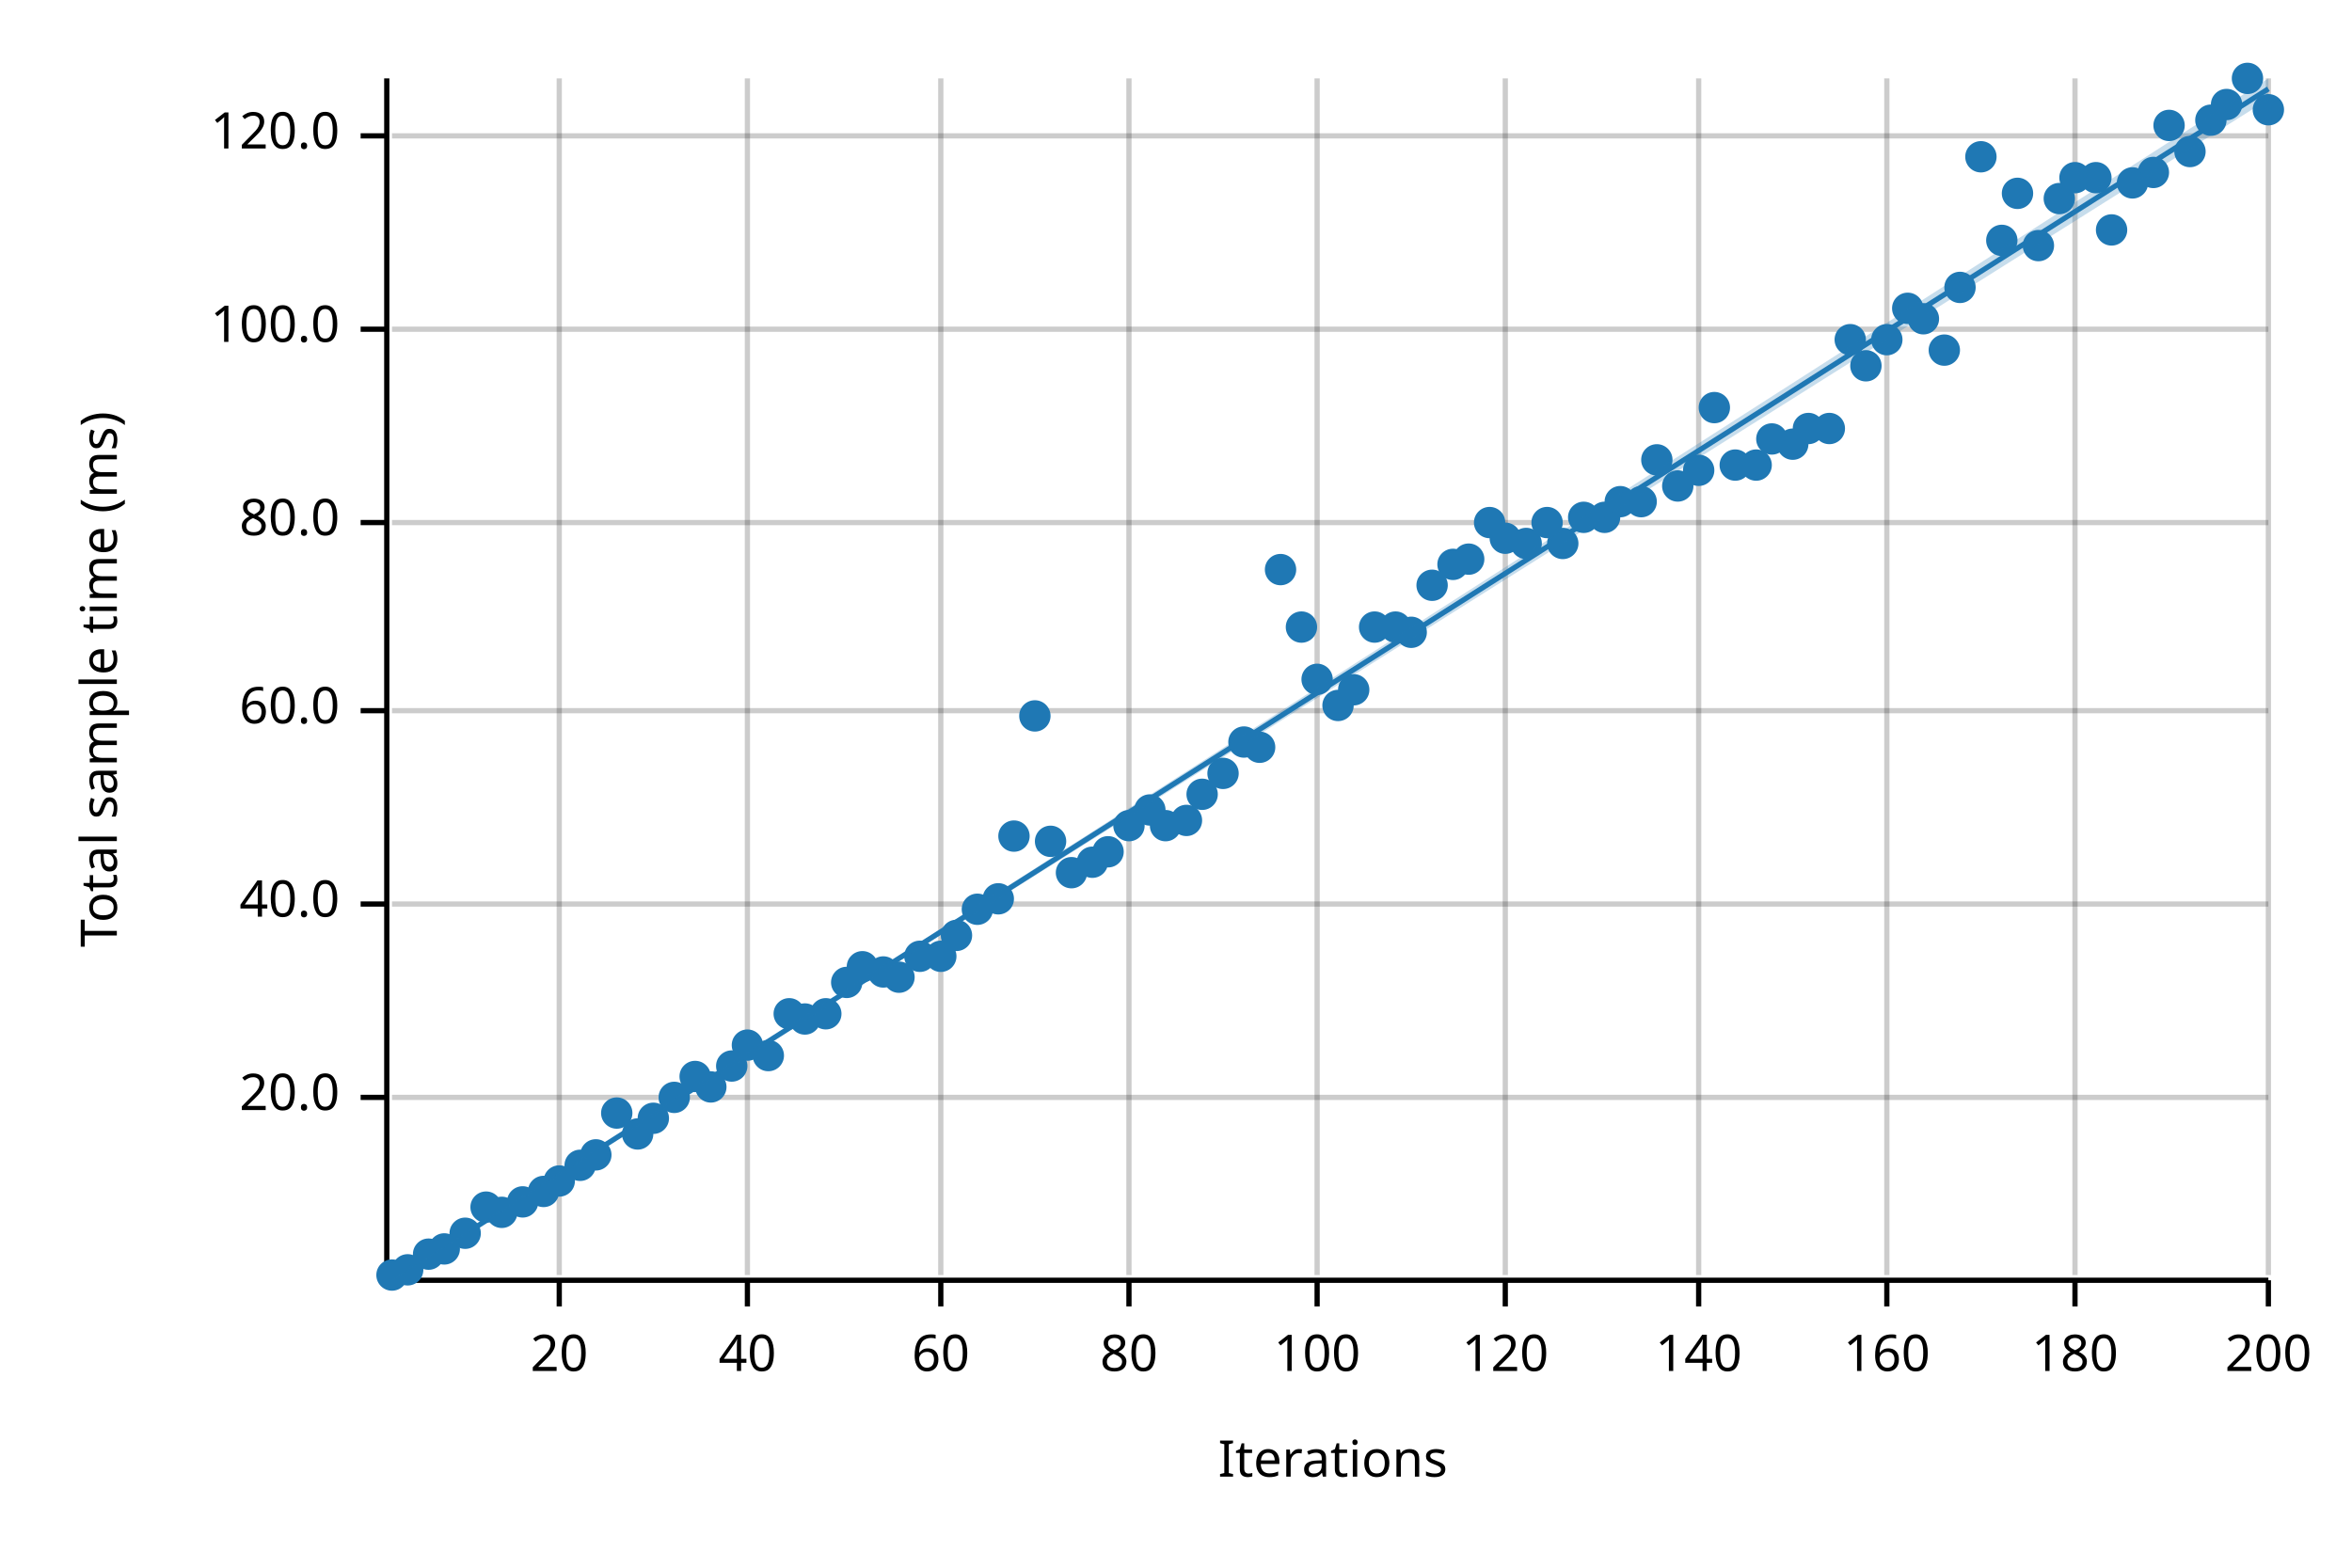
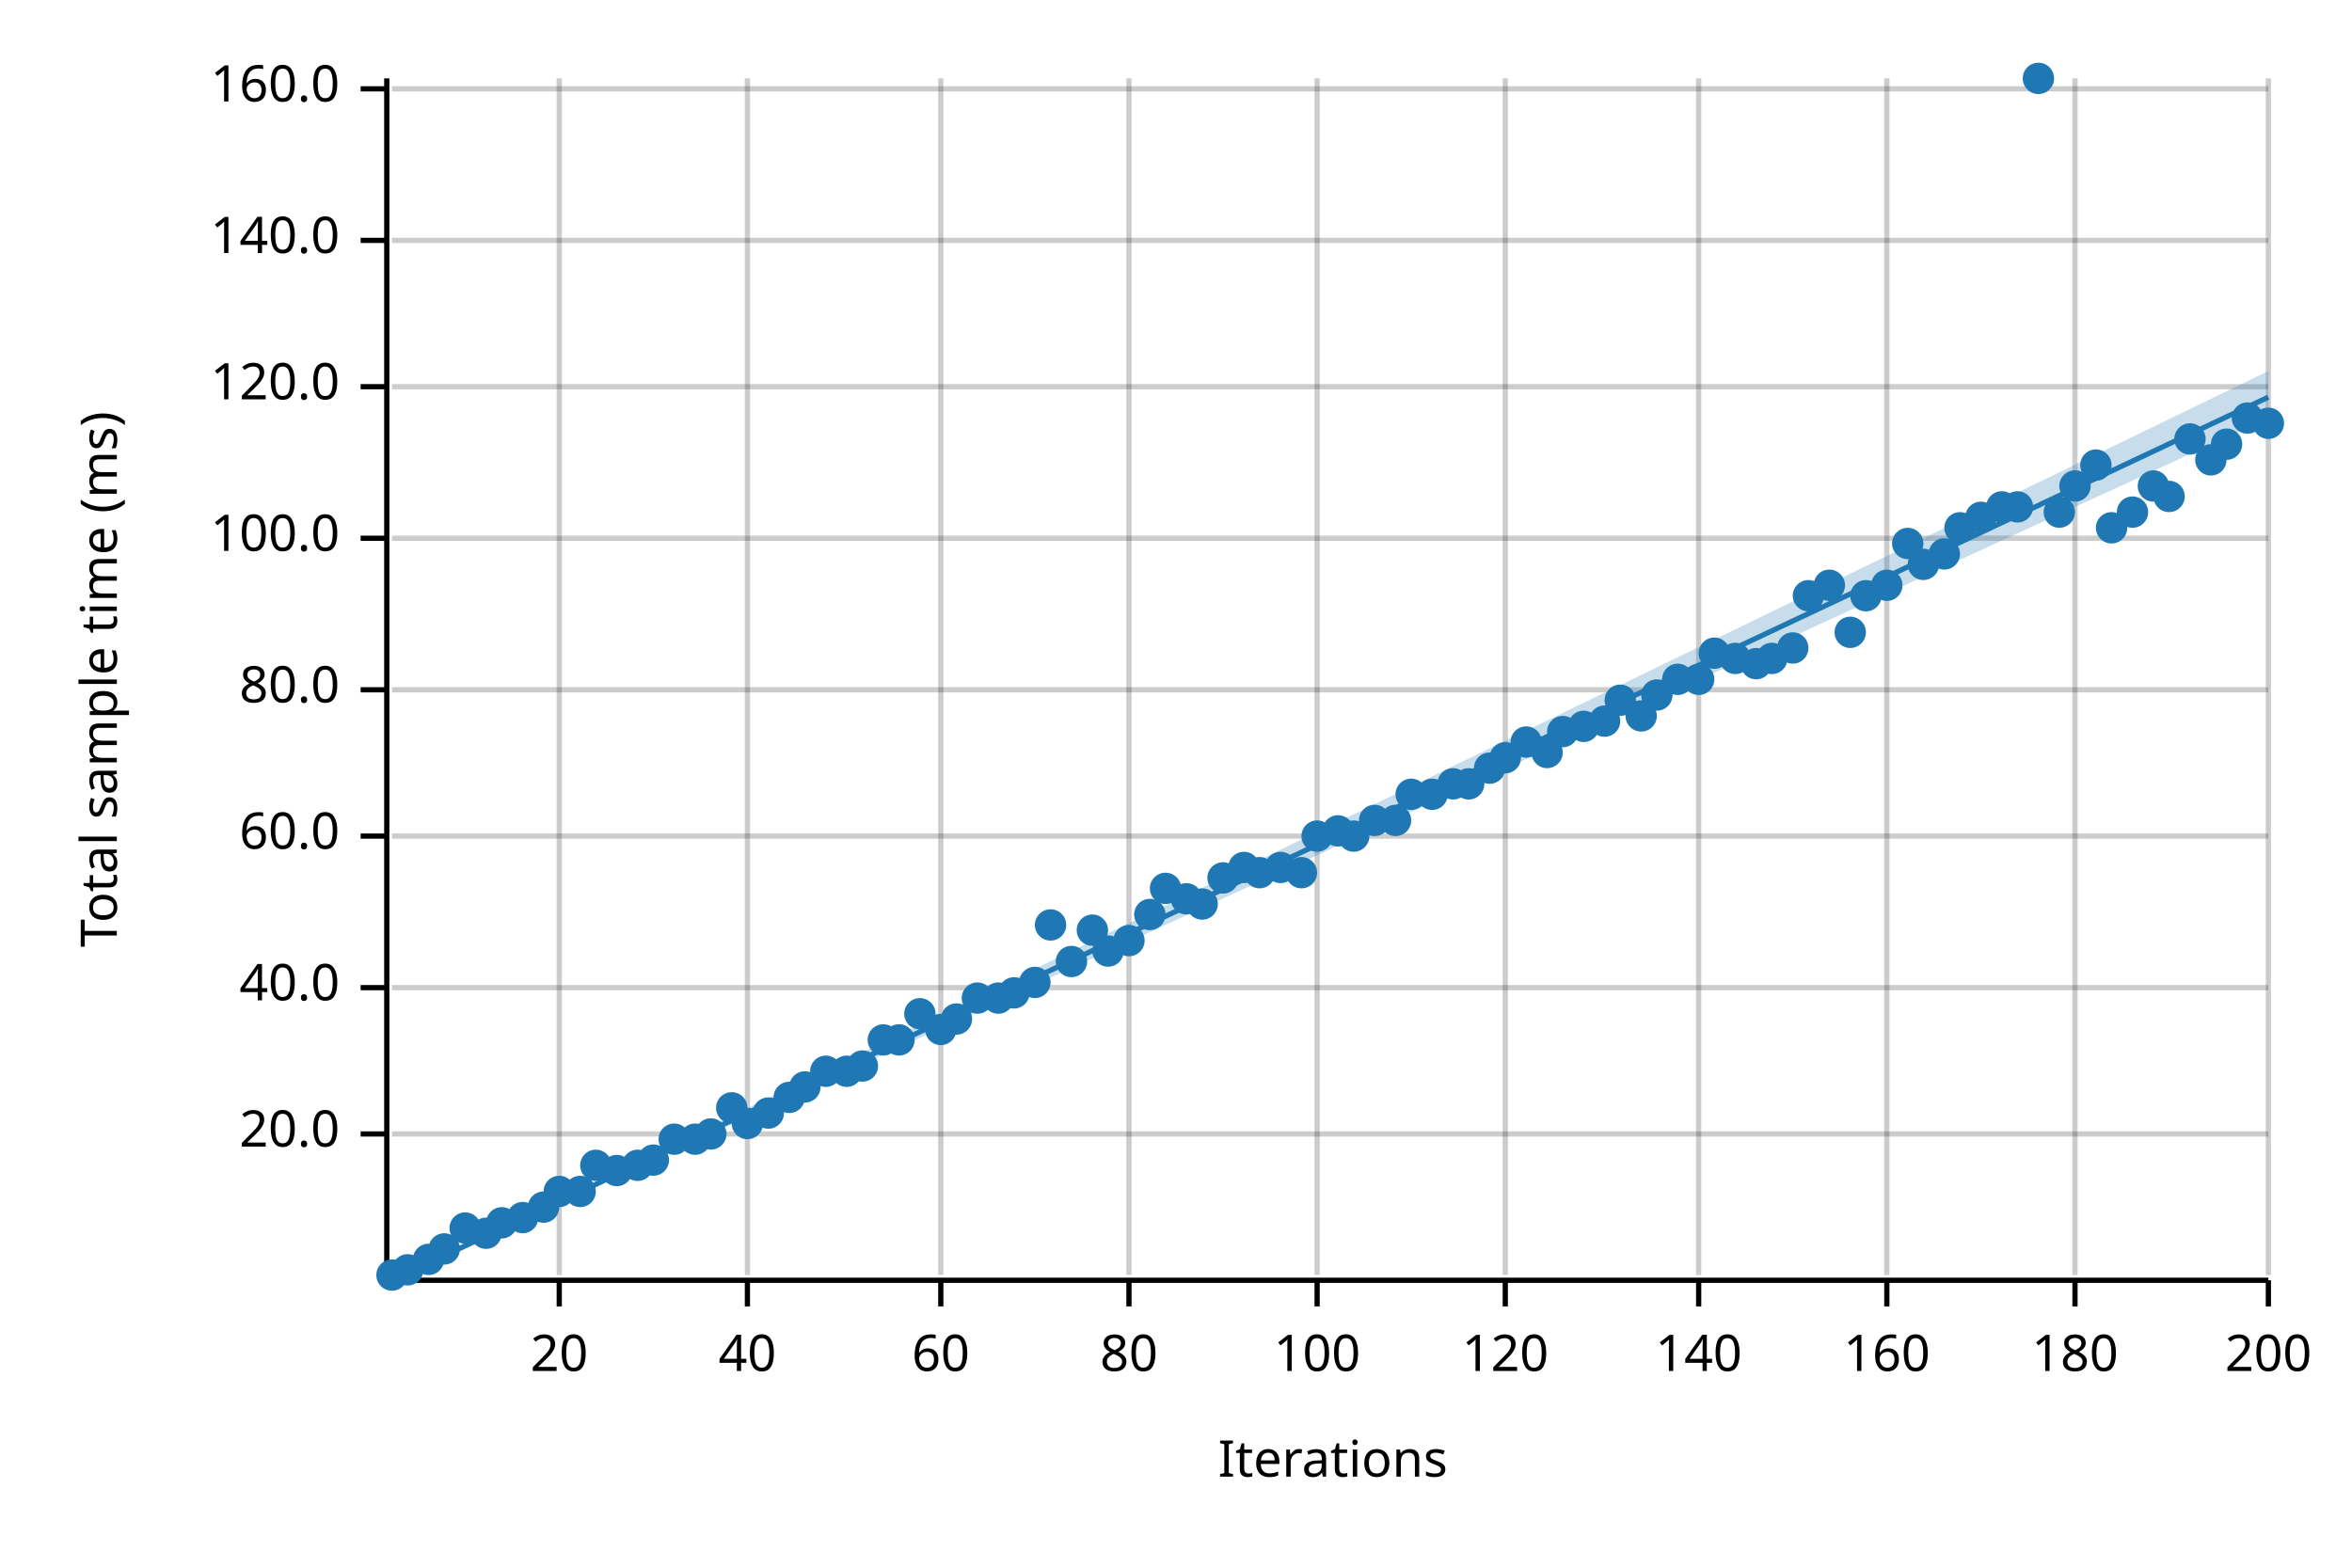
<svg xmlns="http://www.w3.org/2000/svg" width="450" height="300" viewBox="0 0 450 300">
  <text x="15" y="130" dy="0.76em" text-anchor="middle" font-family="sans-serif" font-size="9.677" opacity="1" fill="#000000" transform="rotate(270, 15, 130)">
Total sample time (ms)
</text>
  <text x="255" y="285" dy="-0.5ex" text-anchor="middle" font-family="sans-serif" font-size="9.677" opacity="1" fill="#000000">
Iterations
</text>
  <line opacity="0.2" stroke="#000000" stroke-width="1" x1="107" y1="244" x2="107" y2="15" />
  <line opacity="0.2" stroke="#000000" stroke-width="1" x1="143" y1="244" x2="143" y2="15" />
  <line opacity="0.2" stroke="#000000" stroke-width="1" x1="180" y1="244" x2="180" y2="15" />
  <line opacity="0.2" stroke="#000000" stroke-width="1" x1="216" y1="244" x2="216" y2="15" />
  <line opacity="0.2" stroke="#000000" stroke-width="1" x1="252" y1="244" x2="252" y2="15" />
  <line opacity="0.2" stroke="#000000" stroke-width="1" x1="288" y1="244" x2="288" y2="15" />
  <line opacity="0.2" stroke="#000000" stroke-width="1" x1="325" y1="244" x2="325" y2="15" />
  <line opacity="0.2" stroke="#000000" stroke-width="1" x1="361" y1="244" x2="361" y2="15" />
  <line opacity="0.2" stroke="#000000" stroke-width="1" x1="397" y1="244" x2="397" y2="15" />
  <line opacity="0.2" stroke="#000000" stroke-width="1" x1="434" y1="244" x2="434" y2="15" />
-   <line opacity="0.2" stroke="#000000" stroke-width="1" x1="75" y1="210" x2="434" y2="210" />
-   <line opacity="0.2" stroke="#000000" stroke-width="1" x1="75" y1="173" x2="434" y2="173" />
-   <line opacity="0.2" stroke="#000000" stroke-width="1" x1="75" y1="136" x2="434" y2="136" />
-   <line opacity="0.2" stroke="#000000" stroke-width="1" x1="75" y1="100" x2="434" y2="100" />
-   <line opacity="0.2" stroke="#000000" stroke-width="1" x1="75" y1="63" x2="434" y2="63" />
-   <line opacity="0.2" stroke="#000000" stroke-width="1" x1="75" y1="26" x2="434" y2="26" />
+   <line opacity="0.2" stroke="#000000" stroke-width="1" x1="75" y1="217" x2="434" y2="217" />
+   <line opacity="0.2" stroke="#000000" stroke-width="1" x1="75" y1="189" x2="434" y2="189" />
+   <line opacity="0.2" stroke="#000000" stroke-width="1" x1="75" y1="160" x2="434" y2="160" />
+   <line opacity="0.2" stroke="#000000" stroke-width="1" x1="75" y1="132" x2="434" y2="132" />
+   <line opacity="0.2" stroke="#000000" stroke-width="1" x1="75" y1="103" x2="434" y2="103" />
+   <line opacity="0.2" stroke="#000000" stroke-width="1" x1="75" y1="74" x2="434" y2="74" />
+   <line opacity="0.2" stroke="#000000" stroke-width="1" x1="75" y1="46" x2="434" y2="46" />
+   <line opacity="0.2" stroke="#000000" stroke-width="1" x1="75" y1="17" x2="434" y2="17" />
  <polyline fill="none" opacity="1" stroke="#000000" stroke-width="1" points="74,15 74,244 " />
-   <text x="65" y="210" dy="0.5ex" text-anchor="end" font-family="sans-serif" font-size="9.677" opacity="1" fill="#000000">
+   <text x="65" y="217" dy="0.5ex" text-anchor="end" font-family="sans-serif" font-size="9.677" opacity="1" fill="#000000">
20.0
</text>
-   <polyline fill="none" opacity="1" stroke="#000000" stroke-width="1" points="69,210 74,210 " />
-   <text x="65" y="173" dy="0.5ex" text-anchor="end" font-family="sans-serif" font-size="9.677" opacity="1" fill="#000000">
+   <polyline fill="none" opacity="1" stroke="#000000" stroke-width="1" points="69,217 74,217 " />
+   <text x="65" y="189" dy="0.5ex" text-anchor="end" font-family="sans-serif" font-size="9.677" opacity="1" fill="#000000">
40.0
</text>
-   <polyline fill="none" opacity="1" stroke="#000000" stroke-width="1" points="69,173 74,173 " />
-   <text x="65" y="136" dy="0.5ex" text-anchor="end" font-family="sans-serif" font-size="9.677" opacity="1" fill="#000000">
+   <polyline fill="none" opacity="1" stroke="#000000" stroke-width="1" points="69,189 74,189 " />
+   <text x="65" y="160" dy="0.5ex" text-anchor="end" font-family="sans-serif" font-size="9.677" opacity="1" fill="#000000">
60.0
</text>
-   <polyline fill="none" opacity="1" stroke="#000000" stroke-width="1" points="69,136 74,136 " />
-   <text x="65" y="100" dy="0.5ex" text-anchor="end" font-family="sans-serif" font-size="9.677" opacity="1" fill="#000000">
+   <polyline fill="none" opacity="1" stroke="#000000" stroke-width="1" points="69,160 74,160 " />
+   <text x="65" y="132" dy="0.5ex" text-anchor="end" font-family="sans-serif" font-size="9.677" opacity="1" fill="#000000">
80.0
</text>
-   <polyline fill="none" opacity="1" stroke="#000000" stroke-width="1" points="69,100 74,100 " />
-   <text x="65" y="63" dy="0.5ex" text-anchor="end" font-family="sans-serif" font-size="9.677" opacity="1" fill="#000000">
+   <polyline fill="none" opacity="1" stroke="#000000" stroke-width="1" points="69,132 74,132 " />
+   <text x="65" y="103" dy="0.5ex" text-anchor="end" font-family="sans-serif" font-size="9.677" opacity="1" fill="#000000">
100.0
</text>
-   <polyline fill="none" opacity="1" stroke="#000000" stroke-width="1" points="69,63 74,63 " />
-   <text x="65" y="26" dy="0.5ex" text-anchor="end" font-family="sans-serif" font-size="9.677" opacity="1" fill="#000000">
+   <polyline fill="none" opacity="1" stroke="#000000" stroke-width="1" points="69,103 74,103 " />
+   <text x="65" y="74" dy="0.5ex" text-anchor="end" font-family="sans-serif" font-size="9.677" opacity="1" fill="#000000">
120.0
</text>
-   <polyline fill="none" opacity="1" stroke="#000000" stroke-width="1" points="69,26 74,26 " />
+   <polyline fill="none" opacity="1" stroke="#000000" stroke-width="1" points="69,74 74,74 " />
+   <text x="65" y="46" dy="0.5ex" text-anchor="end" font-family="sans-serif" font-size="9.677" opacity="1" fill="#000000">
+ 140.0
+ </text>
+   <polyline fill="none" opacity="1" stroke="#000000" stroke-width="1" points="69,46 74,46 " />
+   <text x="65" y="17" dy="0.5ex" text-anchor="end" font-family="sans-serif" font-size="9.677" opacity="1" fill="#000000">
+ 160.0
+ </text>
+   <polyline fill="none" opacity="1" stroke="#000000" stroke-width="1" points="69,17 74,17 " />
  <polyline fill="none" opacity="1" stroke="#000000" stroke-width="1" points="75,245 434,245 " />
  <text x="107" y="255" dy="0.76em" text-anchor="middle" font-family="sans-serif" font-size="9.677" opacity="1" fill="#000000">
20
</text>
  <polyline fill="none" opacity="1" stroke="#000000" stroke-width="1" points="107,245 107,250 " />
  <text x="143" y="255" dy="0.76em" text-anchor="middle" font-family="sans-serif" font-size="9.677" opacity="1" fill="#000000">
40
</text>
  <polyline fill="none" opacity="1" stroke="#000000" stroke-width="1" points="143,245 143,250 " />
  <text x="180" y="255" dy="0.76em" text-anchor="middle" font-family="sans-serif" font-size="9.677" opacity="1" fill="#000000">
60
</text>
  <polyline fill="none" opacity="1" stroke="#000000" stroke-width="1" points="180,245 180,250 " />
  <text x="216" y="255" dy="0.76em" text-anchor="middle" font-family="sans-serif" font-size="9.677" opacity="1" fill="#000000">
80
</text>
  <polyline fill="none" opacity="1" stroke="#000000" stroke-width="1" points="216,245 216,250 " />
  <text x="252" y="255" dy="0.76em" text-anchor="middle" font-family="sans-serif" font-size="9.677" opacity="1" fill="#000000">
100
</text>
  <polyline fill="none" opacity="1" stroke="#000000" stroke-width="1" points="252,245 252,250 " />
  <text x="288" y="255" dy="0.76em" text-anchor="middle" font-family="sans-serif" font-size="9.677" opacity="1" fill="#000000">
120
</text>
  <polyline fill="none" opacity="1" stroke="#000000" stroke-width="1" points="288,245 288,250 " />
  <text x="325" y="255" dy="0.76em" text-anchor="middle" font-family="sans-serif" font-size="9.677" opacity="1" fill="#000000">
140
</text>
  <polyline fill="none" opacity="1" stroke="#000000" stroke-width="1" points="325,245 325,250 " />
  <text x="361" y="255" dy="0.76em" text-anchor="middle" font-family="sans-serif" font-size="9.677" opacity="1" fill="#000000">
160
</text>
  <polyline fill="none" opacity="1" stroke="#000000" stroke-width="1" points="361,245 361,250 " />
  <text x="397" y="255" dy="0.76em" text-anchor="middle" font-family="sans-serif" font-size="9.677" opacity="1" fill="#000000">
180
</text>
  <polyline fill="none" opacity="1" stroke="#000000" stroke-width="1" points="397,245 397,250 " />
  <text x="434" y="255" dy="0.76em" text-anchor="middle" font-family="sans-serif" font-size="9.677" opacity="1" fill="#000000">
200
</text>
  <polyline fill="none" opacity="1" stroke="#000000" stroke-width="1" points="434,245 434,250 " />
  <circle cx="75" cy="244" r="3" opacity="1" fill="#1F78B4" stroke="none" stroke-width="1" />
  <circle cx="78" cy="243" r="3" opacity="1" fill="#1F78B4" stroke="none" stroke-width="1" />
-   <circle cx="82" cy="240" r="3" opacity="1" fill="#1F78B4" stroke="none" stroke-width="1" />
+   <circle cx="82" cy="241" r="3" opacity="1" fill="#1F78B4" stroke="none" stroke-width="1" />
  <circle cx="85" cy="239" r="3" opacity="1" fill="#1F78B4" stroke="none" stroke-width="1" />
-   <circle cx="89" cy="236" r="3" opacity="1" fill="#1F78B4" stroke="none" stroke-width="1" />
-   <circle cx="93" cy="231" r="3" opacity="1" fill="#1F78B4" stroke="none" stroke-width="1" />
-   <circle cx="96" cy="232" r="3" opacity="1" fill="#1F78B4" stroke="none" stroke-width="1" />
-   <circle cx="100" cy="230" r="3" opacity="1" fill="#1F78B4" stroke="none" stroke-width="1" />
-   <circle cx="104" cy="228" r="3" opacity="1" fill="#1F78B4" stroke="none" stroke-width="1" />
-   <circle cx="107" cy="226" r="3" opacity="1" fill="#1F78B4" stroke="none" stroke-width="1" />
-   <circle cx="111" cy="223" r="3" opacity="1" fill="#1F78B4" stroke="none" stroke-width="1" />
-   <circle cx="114" cy="221" r="3" opacity="1" fill="#1F78B4" stroke="none" stroke-width="1" />
-   <circle cx="118" cy="213" r="3" opacity="1" fill="#1F78B4" stroke="none" stroke-width="1" />
-   <circle cx="122" cy="217" r="3" opacity="1" fill="#1F78B4" stroke="none" stroke-width="1" />
-   <circle cx="125" cy="214" r="3" opacity="1" fill="#1F78B4" stroke="none" stroke-width="1" />
-   <circle cx="129" cy="210" r="3" opacity="1" fill="#1F78B4" stroke="none" stroke-width="1" />
-   <circle cx="133" cy="206" r="3" opacity="1" fill="#1F78B4" stroke="none" stroke-width="1" />
-   <circle cx="136" cy="208" r="3" opacity="1" fill="#1F78B4" stroke="none" stroke-width="1" />
-   <circle cx="140" cy="204" r="3" opacity="1" fill="#1F78B4" stroke="none" stroke-width="1" />
-   <circle cx="143" cy="200" r="3" opacity="1" fill="#1F78B4" stroke="none" stroke-width="1" />
-   <circle cx="147" cy="202" r="3" opacity="1" fill="#1F78B4" stroke="none" stroke-width="1" />
-   <circle cx="151" cy="194" r="3" opacity="1" fill="#1F78B4" stroke="none" stroke-width="1" />
-   <circle cx="154" cy="195" r="3" opacity="1" fill="#1F78B4" stroke="none" stroke-width="1" />
-   <circle cx="158" cy="194" r="3" opacity="1" fill="#1F78B4" stroke="none" stroke-width="1" />
-   <circle cx="162" cy="188" r="3" opacity="1" fill="#1F78B4" stroke="none" stroke-width="1" />
-   <circle cx="165" cy="185" r="3" opacity="1" fill="#1F78B4" stroke="none" stroke-width="1" />
-   <circle cx="169" cy="186" r="3" opacity="1" fill="#1F78B4" stroke="none" stroke-width="1" />
-   <circle cx="172" cy="187" r="3" opacity="1" fill="#1F78B4" stroke="none" stroke-width="1" />
-   <circle cx="176" cy="183" r="3" opacity="1" fill="#1F78B4" stroke="none" stroke-width="1" />
-   <circle cx="180" cy="183" r="3" opacity="1" fill="#1F78B4" stroke="none" stroke-width="1" />
-   <circle cx="183" cy="179" r="3" opacity="1" fill="#1F78B4" stroke="none" stroke-width="1" />
-   <circle cx="187" cy="174" r="3" opacity="1" fill="#1F78B4" stroke="none" stroke-width="1" />
-   <circle cx="191" cy="172" r="3" opacity="1" fill="#1F78B4" stroke="none" stroke-width="1" />
-   <circle cx="194" cy="160" r="3" opacity="1" fill="#1F78B4" stroke="none" stroke-width="1" />
-   <circle cx="198" cy="137" r="3" opacity="1" fill="#1F78B4" stroke="none" stroke-width="1" />
-   <circle cx="201" cy="161" r="3" opacity="1" fill="#1F78B4" stroke="none" stroke-width="1" />
-   <circle cx="205" cy="167" r="3" opacity="1" fill="#1F78B4" stroke="none" stroke-width="1" />
-   <circle cx="209" cy="165" r="3" opacity="1" fill="#1F78B4" stroke="none" stroke-width="1" />
-   <circle cx="212" cy="163" r="3" opacity="1" fill="#1F78B4" stroke="none" stroke-width="1" />
-   <circle cx="216" cy="158" r="3" opacity="1" fill="#1F78B4" stroke="none" stroke-width="1" />
-   <circle cx="220" cy="155" r="3" opacity="1" fill="#1F78B4" stroke="none" stroke-width="1" />
-   <circle cx="223" cy="158" r="3" opacity="1" fill="#1F78B4" stroke="none" stroke-width="1" />
-   <circle cx="227" cy="157" r="3" opacity="1" fill="#1F78B4" stroke="none" stroke-width="1" />
-   <circle cx="230" cy="152" r="3" opacity="1" fill="#1F78B4" stroke="none" stroke-width="1" />
-   <circle cx="234" cy="148" r="3" opacity="1" fill="#1F78B4" stroke="none" stroke-width="1" />
-   <circle cx="238" cy="142" r="3" opacity="1" fill="#1F78B4" stroke="none" stroke-width="1" />
-   <circle cx="241" cy="143" r="3" opacity="1" fill="#1F78B4" stroke="none" stroke-width="1" />
-   <circle cx="245" cy="109" r="3" opacity="1" fill="#1F78B4" stroke="none" stroke-width="1" />
-   <circle cx="249" cy="120" r="3" opacity="1" fill="#1F78B4" stroke="none" stroke-width="1" />
-   <circle cx="252" cy="130" r="3" opacity="1" fill="#1F78B4" stroke="none" stroke-width="1" />
-   <circle cx="256" cy="135" r="3" opacity="1" fill="#1F78B4" stroke="none" stroke-width="1" />
-   <circle cx="259" cy="132" r="3" opacity="1" fill="#1F78B4" stroke="none" stroke-width="1" />
-   <circle cx="263" cy="120" r="3" opacity="1" fill="#1F78B4" stroke="none" stroke-width="1" />
-   <circle cx="267" cy="120" r="3" opacity="1" fill="#1F78B4" stroke="none" stroke-width="1" />
-   <circle cx="270" cy="121" r="3" opacity="1" fill="#1F78B4" stroke="none" stroke-width="1" />
-   <circle cx="274" cy="112" r="3" opacity="1" fill="#1F78B4" stroke="none" stroke-width="1" />
-   <circle cx="278" cy="108" r="3" opacity="1" fill="#1F78B4" stroke="none" stroke-width="1" />
-   <circle cx="281" cy="107" r="3" opacity="1" fill="#1F78B4" stroke="none" stroke-width="1" />
-   <circle cx="285" cy="100" r="3" opacity="1" fill="#1F78B4" stroke="none" stroke-width="1" />
-   <circle cx="288" cy="103" r="3" opacity="1" fill="#1F78B4" stroke="none" stroke-width="1" />
-   <circle cx="292" cy="104" r="3" opacity="1" fill="#1F78B4" stroke="none" stroke-width="1" />
-   <circle cx="296" cy="100" r="3" opacity="1" fill="#1F78B4" stroke="none" stroke-width="1" />
-   <circle cx="299" cy="104" r="3" opacity="1" fill="#1F78B4" stroke="none" stroke-width="1" />
-   <circle cx="303" cy="99" r="3" opacity="1" fill="#1F78B4" stroke="none" stroke-width="1" />
-   <circle cx="307" cy="99" r="3" opacity="1" fill="#1F78B4" stroke="none" stroke-width="1" />
-   <circle cx="310" cy="96" r="3" opacity="1" fill="#1F78B4" stroke="none" stroke-width="1" />
-   <circle cx="314" cy="96" r="3" opacity="1" fill="#1F78B4" stroke="none" stroke-width="1" />
-   <circle cx="317" cy="88" r="3" opacity="1" fill="#1F78B4" stroke="none" stroke-width="1" />
-   <circle cx="321" cy="93" r="3" opacity="1" fill="#1F78B4" stroke="none" stroke-width="1" />
-   <circle cx="325" cy="90" r="3" opacity="1" fill="#1F78B4" stroke="none" stroke-width="1" />
-   <circle cx="328" cy="78" r="3" opacity="1" fill="#1F78B4" stroke="none" stroke-width="1" />
-   <circle cx="332" cy="89" r="3" opacity="1" fill="#1F78B4" stroke="none" stroke-width="1" />
-   <circle cx="336" cy="89" r="3" opacity="1" fill="#1F78B4" stroke="none" stroke-width="1" />
-   <circle cx="339" cy="84" r="3" opacity="1" fill="#1F78B4" stroke="none" stroke-width="1" />
-   <circle cx="343" cy="85" r="3" opacity="1" fill="#1F78B4" stroke="none" stroke-width="1" />
-   <circle cx="346" cy="82" r="3" opacity="1" fill="#1F78B4" stroke="none" stroke-width="1" />
-   <circle cx="350" cy="82" r="3" opacity="1" fill="#1F78B4" stroke="none" stroke-width="1" />
-   <circle cx="354" cy="65" r="3" opacity="1" fill="#1F78B4" stroke="none" stroke-width="1" />
-   <circle cx="357" cy="70" r="3" opacity="1" fill="#1F78B4" stroke="none" stroke-width="1" />
-   <circle cx="361" cy="65" r="3" opacity="1" fill="#1F78B4" stroke="none" stroke-width="1" />
-   <circle cx="365" cy="59" r="3" opacity="1" fill="#1F78B4" stroke="none" stroke-width="1" />
-   <circle cx="368" cy="61" r="3" opacity="1" fill="#1F78B4" stroke="none" stroke-width="1" />
-   <circle cx="372" cy="67" r="3" opacity="1" fill="#1F78B4" stroke="none" stroke-width="1" />
-   <circle cx="375" cy="55" r="3" opacity="1" fill="#1F78B4" stroke="none" stroke-width="1" />
-   <circle cx="379" cy="30" r="3" opacity="1" fill="#1F78B4" stroke="none" stroke-width="1" />
-   <circle cx="383" cy="46" r="3" opacity="1" fill="#1F78B4" stroke="none" stroke-width="1" />
-   <circle cx="386" cy="37" r="3" opacity="1" fill="#1F78B4" stroke="none" stroke-width="1" />
-   <circle cx="390" cy="47" r="3" opacity="1" fill="#1F78B4" stroke="none" stroke-width="1" />
-   <circle cx="394" cy="38" r="3" opacity="1" fill="#1F78B4" stroke="none" stroke-width="1" />
-   <circle cx="397" cy="34" r="3" opacity="1" fill="#1F78B4" stroke="none" stroke-width="1" />
-   <circle cx="401" cy="34" r="3" opacity="1" fill="#1F78B4" stroke="none" stroke-width="1" />
-   <circle cx="404" cy="44" r="3" opacity="1" fill="#1F78B4" stroke="none" stroke-width="1" />
-   <circle cx="408" cy="35" r="3" opacity="1" fill="#1F78B4" stroke="none" stroke-width="1" />
-   <circle cx="412" cy="33" r="3" opacity="1" fill="#1F78B4" stroke="none" stroke-width="1" />
-   <circle cx="415" cy="24" r="3" opacity="1" fill="#1F78B4" stroke="none" stroke-width="1" />
-   <circle cx="419" cy="29" r="3" opacity="1" fill="#1F78B4" stroke="none" stroke-width="1" />
-   <circle cx="423" cy="23" r="3" opacity="1" fill="#1F78B4" stroke="none" stroke-width="1" />
-   <circle cx="426" cy="20" r="3" opacity="1" fill="#1F78B4" stroke="none" stroke-width="1" />
-   <circle cx="430" cy="15" r="3" opacity="1" fill="#1F78B4" stroke="none" stroke-width="1" />
-   <circle cx="434" cy="21" r="3" opacity="1" fill="#1F78B4" stroke="none" stroke-width="1" />
-   <polyline fill="none" opacity="1" stroke="#1F78B4" stroke-width="1" points="75,245 434,17 " />
-   <polygon opacity="0.25" fill="#1F78B4" points="75,245 434,19 434,15 " />
+   <circle cx="89" cy="235" r="3" opacity="1" fill="#1F78B4" stroke="none" stroke-width="1" />
+   <circle cx="93" cy="236" r="3" opacity="1" fill="#1F78B4" stroke="none" stroke-width="1" />
+   <circle cx="96" cy="234" r="3" opacity="1" fill="#1F78B4" stroke="none" stroke-width="1" />
+   <circle cx="100" cy="233" r="3" opacity="1" fill="#1F78B4" stroke="none" stroke-width="1" />
+   <circle cx="104" cy="231" r="3" opacity="1" fill="#1F78B4" stroke="none" stroke-width="1" />
+   <circle cx="107" cy="228" r="3" opacity="1" fill="#1F78B4" stroke="none" stroke-width="1" />
+   <circle cx="111" cy="228" r="3" opacity="1" fill="#1F78B4" stroke="none" stroke-width="1" />
+   <circle cx="114" cy="223" r="3" opacity="1" fill="#1F78B4" stroke="none" stroke-width="1" />
+   <circle cx="118" cy="224" r="3" opacity="1" fill="#1F78B4" stroke="none" stroke-width="1" />
+   <circle cx="122" cy="223" r="3" opacity="1" fill="#1F78B4" stroke="none" stroke-width="1" />
+   <circle cx="125" cy="222" r="3" opacity="1" fill="#1F78B4" stroke="none" stroke-width="1" />
+   <circle cx="129" cy="218" r="3" opacity="1" fill="#1F78B4" stroke="none" stroke-width="1" />
+   <circle cx="133" cy="218" r="3" opacity="1" fill="#1F78B4" stroke="none" stroke-width="1" />
+   <circle cx="136" cy="217" r="3" opacity="1" fill="#1F78B4" stroke="none" stroke-width="1" />
+   <circle cx="140" cy="212" r="3" opacity="1" fill="#1F78B4" stroke="none" stroke-width="1" />
+   <circle cx="143" cy="215" r="3" opacity="1" fill="#1F78B4" stroke="none" stroke-width="1" />
+   <circle cx="147" cy="213" r="3" opacity="1" fill="#1F78B4" stroke="none" stroke-width="1" />
+   <circle cx="151" cy="210" r="3" opacity="1" fill="#1F78B4" stroke="none" stroke-width="1" />
+   <circle cx="154" cy="208" r="3" opacity="1" fill="#1F78B4" stroke="none" stroke-width="1" />
+   <circle cx="158" cy="205" r="3" opacity="1" fill="#1F78B4" stroke="none" stroke-width="1" />
+   <circle cx="162" cy="205" r="3" opacity="1" fill="#1F78B4" stroke="none" stroke-width="1" />
+   <circle cx="165" cy="204" r="3" opacity="1" fill="#1F78B4" stroke="none" stroke-width="1" />
+   <circle cx="169" cy="199" r="3" opacity="1" fill="#1F78B4" stroke="none" stroke-width="1" />
+   <circle cx="172" cy="199" r="3" opacity="1" fill="#1F78B4" stroke="none" stroke-width="1" />
+   <circle cx="176" cy="194" r="3" opacity="1" fill="#1F78B4" stroke="none" stroke-width="1" />
+   <circle cx="180" cy="197" r="3" opacity="1" fill="#1F78B4" stroke="none" stroke-width="1" />
+   <circle cx="183" cy="195" r="3" opacity="1" fill="#1F78B4" stroke="none" stroke-width="1" />
+   <circle cx="187" cy="191" r="3" opacity="1" fill="#1F78B4" stroke="none" stroke-width="1" />
+   <circle cx="191" cy="191" r="3" opacity="1" fill="#1F78B4" stroke="none" stroke-width="1" />
+   <circle cx="194" cy="190" r="3" opacity="1" fill="#1F78B4" stroke="none" stroke-width="1" />
+   <circle cx="198" cy="188" r="3" opacity="1" fill="#1F78B4" stroke="none" stroke-width="1" />
+   <circle cx="201" cy="177" r="3" opacity="1" fill="#1F78B4" stroke="none" stroke-width="1" />
+   <circle cx="205" cy="184" r="3" opacity="1" fill="#1F78B4" stroke="none" stroke-width="1" />
+   <circle cx="209" cy="178" r="3" opacity="1" fill="#1F78B4" stroke="none" stroke-width="1" />
+   <circle cx="212" cy="182" r="3" opacity="1" fill="#1F78B4" stroke="none" stroke-width="1" />
+   <circle cx="216" cy="180" r="3" opacity="1" fill="#1F78B4" stroke="none" stroke-width="1" />
+   <circle cx="220" cy="175" r="3" opacity="1" fill="#1F78B4" stroke="none" stroke-width="1" />
+   <circle cx="223" cy="170" r="3" opacity="1" fill="#1F78B4" stroke="none" stroke-width="1" />
+   <circle cx="227" cy="172" r="3" opacity="1" fill="#1F78B4" stroke="none" stroke-width="1" />
+   <circle cx="230" cy="173" r="3" opacity="1" fill="#1F78B4" stroke="none" stroke-width="1" />
+   <circle cx="234" cy="168" r="3" opacity="1" fill="#1F78B4" stroke="none" stroke-width="1" />
+   <circle cx="238" cy="166" r="3" opacity="1" fill="#1F78B4" stroke="none" stroke-width="1" />
+   <circle cx="241" cy="167" r="3" opacity="1" fill="#1F78B4" stroke="none" stroke-width="1" />
+   <circle cx="245" cy="166" r="3" opacity="1" fill="#1F78B4" stroke="none" stroke-width="1" />
+   <circle cx="249" cy="167" r="3" opacity="1" fill="#1F78B4" stroke="none" stroke-width="1" />
+   <circle cx="252" cy="160" r="3" opacity="1" fill="#1F78B4" stroke="none" stroke-width="1" />
+   <circle cx="256" cy="159" r="3" opacity="1" fill="#1F78B4" stroke="none" stroke-width="1" />
+   <circle cx="259" cy="160" r="3" opacity="1" fill="#1F78B4" stroke="none" stroke-width="1" />
+   <circle cx="263" cy="157" r="3" opacity="1" fill="#1F78B4" stroke="none" stroke-width="1" />
+   <circle cx="267" cy="157" r="3" opacity="1" fill="#1F78B4" stroke="none" stroke-width="1" />
+   <circle cx="270" cy="152" r="3" opacity="1" fill="#1F78B4" stroke="none" stroke-width="1" />
+   <circle cx="274" cy="152" r="3" opacity="1" fill="#1F78B4" stroke="none" stroke-width="1" />
+   <circle cx="278" cy="150" r="3" opacity="1" fill="#1F78B4" stroke="none" stroke-width="1" />
+   <circle cx="281" cy="150" r="3" opacity="1" fill="#1F78B4" stroke="none" stroke-width="1" />
+   <circle cx="285" cy="147" r="3" opacity="1" fill="#1F78B4" stroke="none" stroke-width="1" />
+   <circle cx="288" cy="145" r="3" opacity="1" fill="#1F78B4" stroke="none" stroke-width="1" />
+   <circle cx="292" cy="142" r="3" opacity="1" fill="#1F78B4" stroke="none" stroke-width="1" />
+   <circle cx="296" cy="144" r="3" opacity="1" fill="#1F78B4" stroke="none" stroke-width="1" />
+   <circle cx="299" cy="140" r="3" opacity="1" fill="#1F78B4" stroke="none" stroke-width="1" />
+   <circle cx="303" cy="139" r="3" opacity="1" fill="#1F78B4" stroke="none" stroke-width="1" />
+   <circle cx="307" cy="138" r="3" opacity="1" fill="#1F78B4" stroke="none" stroke-width="1" />
+   <circle cx="310" cy="134" r="3" opacity="1" fill="#1F78B4" stroke="none" stroke-width="1" />
+   <circle cx="314" cy="137" r="3" opacity="1" fill="#1F78B4" stroke="none" stroke-width="1" />
+   <circle cx="317" cy="133" r="3" opacity="1" fill="#1F78B4" stroke="none" stroke-width="1" />
+   <circle cx="321" cy="130" r="3" opacity="1" fill="#1F78B4" stroke="none" stroke-width="1" />
+   <circle cx="325" cy="130" r="3" opacity="1" fill="#1F78B4" stroke="none" stroke-width="1" />
+   <circle cx="328" cy="125" r="3" opacity="1" fill="#1F78B4" stroke="none" stroke-width="1" />
+   <circle cx="332" cy="126" r="3" opacity="1" fill="#1F78B4" stroke="none" stroke-width="1" />
+   <circle cx="336" cy="127" r="3" opacity="1" fill="#1F78B4" stroke="none" stroke-width="1" />
+   <circle cx="339" cy="126" r="3" opacity="1" fill="#1F78B4" stroke="none" stroke-width="1" />
+   <circle cx="343" cy="124" r="3" opacity="1" fill="#1F78B4" stroke="none" stroke-width="1" />
+   <circle cx="346" cy="114" r="3" opacity="1" fill="#1F78B4" stroke="none" stroke-width="1" />
+   <circle cx="350" cy="112" r="3" opacity="1" fill="#1F78B4" stroke="none" stroke-width="1" />
+   <circle cx="354" cy="121" r="3" opacity="1" fill="#1F78B4" stroke="none" stroke-width="1" />
+   <circle cx="357" cy="114" r="3" opacity="1" fill="#1F78B4" stroke="none" stroke-width="1" />
+   <circle cx="361" cy="112" r="3" opacity="1" fill="#1F78B4" stroke="none" stroke-width="1" />
+   <circle cx="365" cy="104" r="3" opacity="1" fill="#1F78B4" stroke="none" stroke-width="1" />
+   <circle cx="368" cy="108" r="3" opacity="1" fill="#1F78B4" stroke="none" stroke-width="1" />
+   <circle cx="372" cy="106" r="3" opacity="1" fill="#1F78B4" stroke="none" stroke-width="1" />
+   <circle cx="375" cy="101" r="3" opacity="1" fill="#1F78B4" stroke="none" stroke-width="1" />
+   <circle cx="379" cy="99" r="3" opacity="1" fill="#1F78B4" stroke="none" stroke-width="1" />
+   <circle cx="383" cy="97" r="3" opacity="1" fill="#1F78B4" stroke="none" stroke-width="1" />
+   <circle cx="386" cy="97" r="3" opacity="1" fill="#1F78B4" stroke="none" stroke-width="1" />
+   <circle cx="390" cy="15" r="3" opacity="1" fill="#1F78B4" stroke="none" stroke-width="1" />
+   <circle cx="394" cy="98" r="3" opacity="1" fill="#1F78B4" stroke="none" stroke-width="1" />
+   <circle cx="397" cy="93" r="3" opacity="1" fill="#1F78B4" stroke="none" stroke-width="1" />
+   <circle cx="401" cy="89" r="3" opacity="1" fill="#1F78B4" stroke="none" stroke-width="1" />
+   <circle cx="404" cy="101" r="3" opacity="1" fill="#1F78B4" stroke="none" stroke-width="1" />
+   <circle cx="408" cy="98" r="3" opacity="1" fill="#1F78B4" stroke="none" stroke-width="1" />
+   <circle cx="412" cy="93" r="3" opacity="1" fill="#1F78B4" stroke="none" stroke-width="1" />
+   <circle cx="415" cy="95" r="3" opacity="1" fill="#1F78B4" stroke="none" stroke-width="1" />
+   <circle cx="419" cy="84" r="3" opacity="1" fill="#1F78B4" stroke="none" stroke-width="1" />
+   <circle cx="423" cy="88" r="3" opacity="1" fill="#1F78B4" stroke="none" stroke-width="1" />
+   <circle cx="426" cy="85" r="3" opacity="1" fill="#1F78B4" stroke="none" stroke-width="1" />
+   <circle cx="430" cy="80" r="3" opacity="1" fill="#1F78B4" stroke="none" stroke-width="1" />
+   <circle cx="434" cy="81" r="3" opacity="1" fill="#1F78B4" stroke="none" stroke-width="1" />
+   <polyline fill="none" opacity="1" stroke="#1F78B4" stroke-width="1" points="75,245 434,76 " />
+   <polygon opacity="0.25" fill="#1F78B4" points="75,245 434,80 434,71 " />
</svg>
